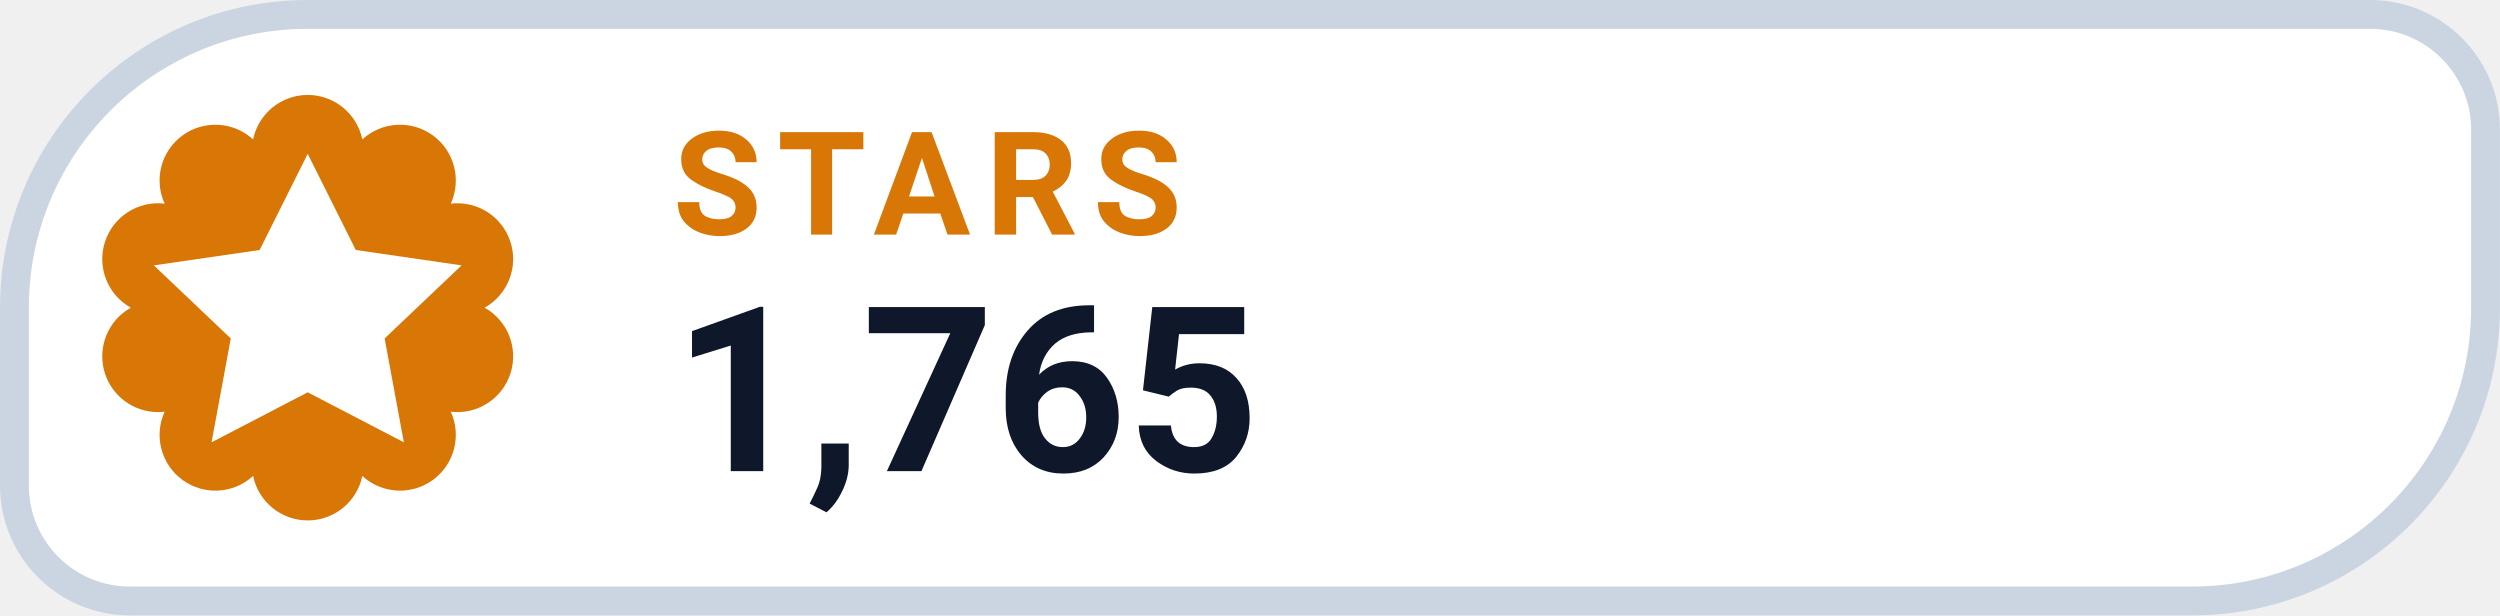
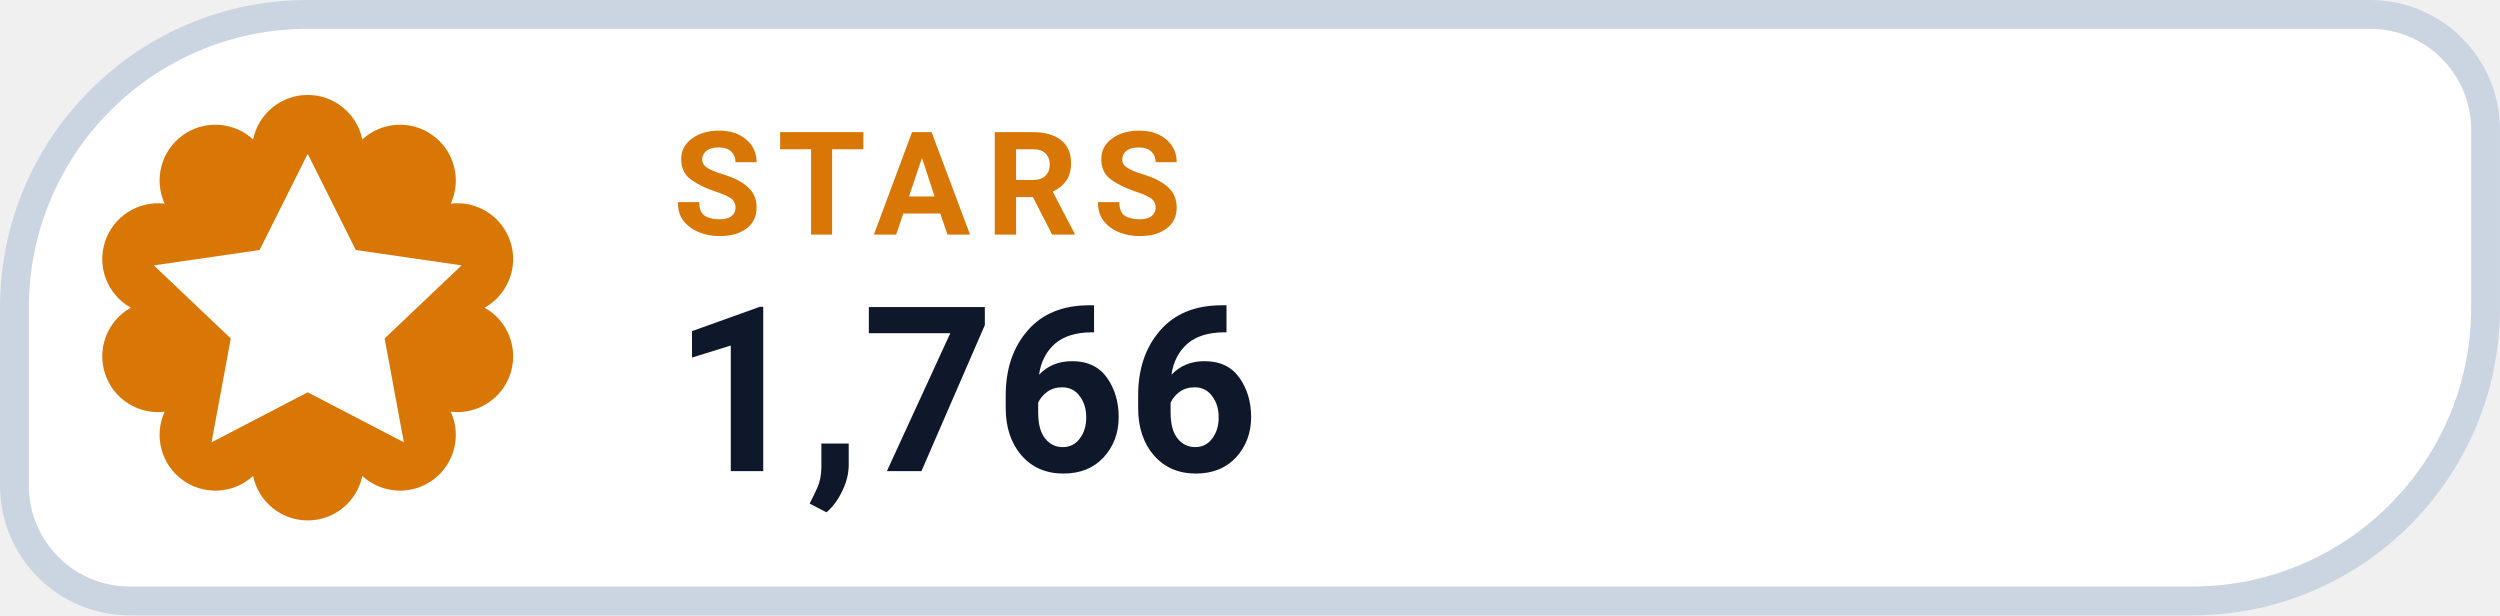
- <svg xmlns="http://www.w3.org/2000/svg" width="126" height="31.015" viewBox="0 0 130 32" role="img" aria-label="STARS 1,765">
+ <svg xmlns="http://www.w3.org/2000/svg" width="126" height="31.015" viewBox="0 0 130 32" role="img" aria-label="STARS 1,766">
  <path d="M 16.00 0.75 H 123.25 A 6.00 6.00 0 0 1 129.25 6.75 V 16.00 A 15.25 15.25 0 0 1 114.00 31.25 H 6.75 A 6.00 6.00 0 0 1 0.75 25.25 V 16.00 A 15.25 15.25 0 0 1 16.00 0.75 Z" fill="#FFFFFF" stroke="#CBD5E1" stroke-width="1.5" />
  <path d="M 13.16 7.25 A 2.90 2.90 0 0 1 18.84 7.25 A 2.90 2.90 0 0 1 23.44 10.59 A 2.90 2.90 0 0 1 25.20 16.00 A 2.90 2.90 0 0 1 23.44 21.41 A 2.90 2.90 0 0 1 18.84 24.75 A 2.90 2.90 0 0 1 13.16 24.75 A 2.90 2.90 0 0 1 8.56 21.41 A 2.90 2.90 0 0 1 6.80 16.00 A 2.90 2.90 0 0 1 8.56 10.59 A 2.90 2.90 0 0 1 13.16 7.25 Z" fill="#D97706" />
  <g transform="translate(16 16)" style="color:#FFFFFF;">
    <path d="M0 -8 l2.5 5 5.5 .8 -4 3.8 1 5.4 -5 -2.6 -5 2.6 1 -5.4 -4 -3.8 5.5 -.8 Z" fill="currentColor" />
  </g>
  <text x="35" y="12.2" fill="#D97706" font-family="-apple-system,BlinkMacSystemFont,'Segoe UI',Roboto,Helvetica,Arial,sans-serif" font-size="7.5" font-weight="700" letter-spacing=".8">STARS</text>
-   <text x="35" y="24.5" fill="#0F172A" font-family="-apple-system,BlinkMacSystemFont,'Segoe UI',Roboto,Helvetica,Arial,sans-serif" font-size="12" font-weight="750">1,765</text>
+   <text x="35" y="24.5" fill="#0F172A" font-family="-apple-system,BlinkMacSystemFont,'Segoe UI',Roboto,Helvetica,Arial,sans-serif" font-size="12" font-weight="750">1,766</text>
</svg>
